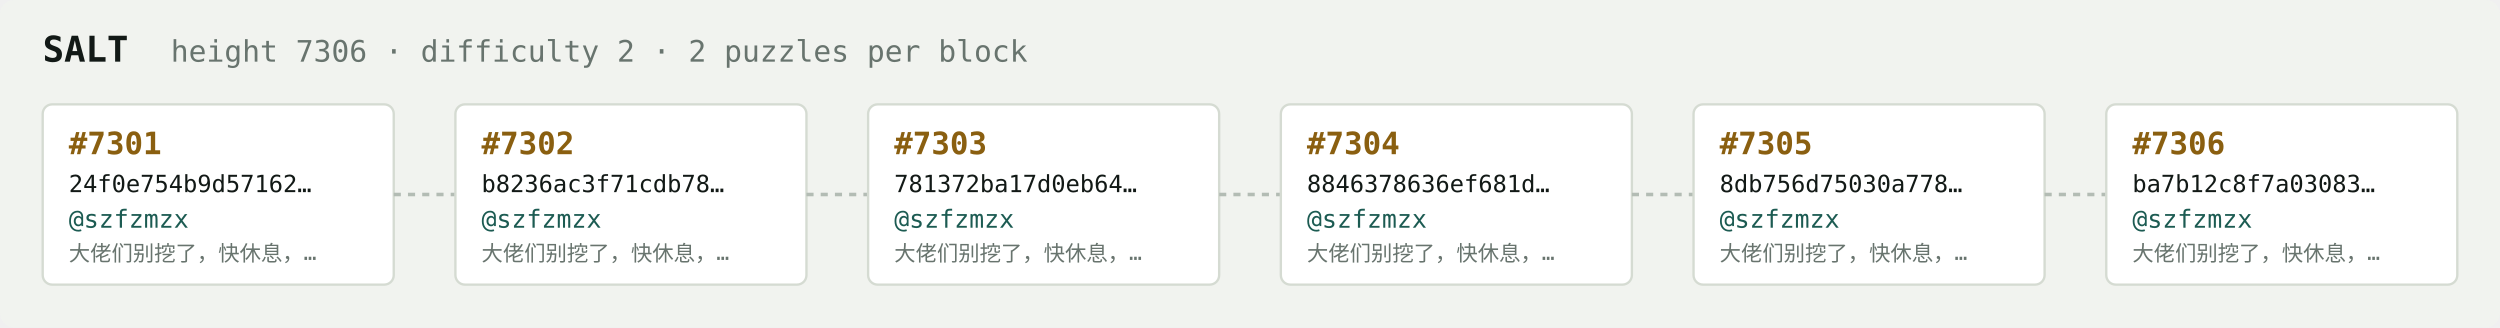
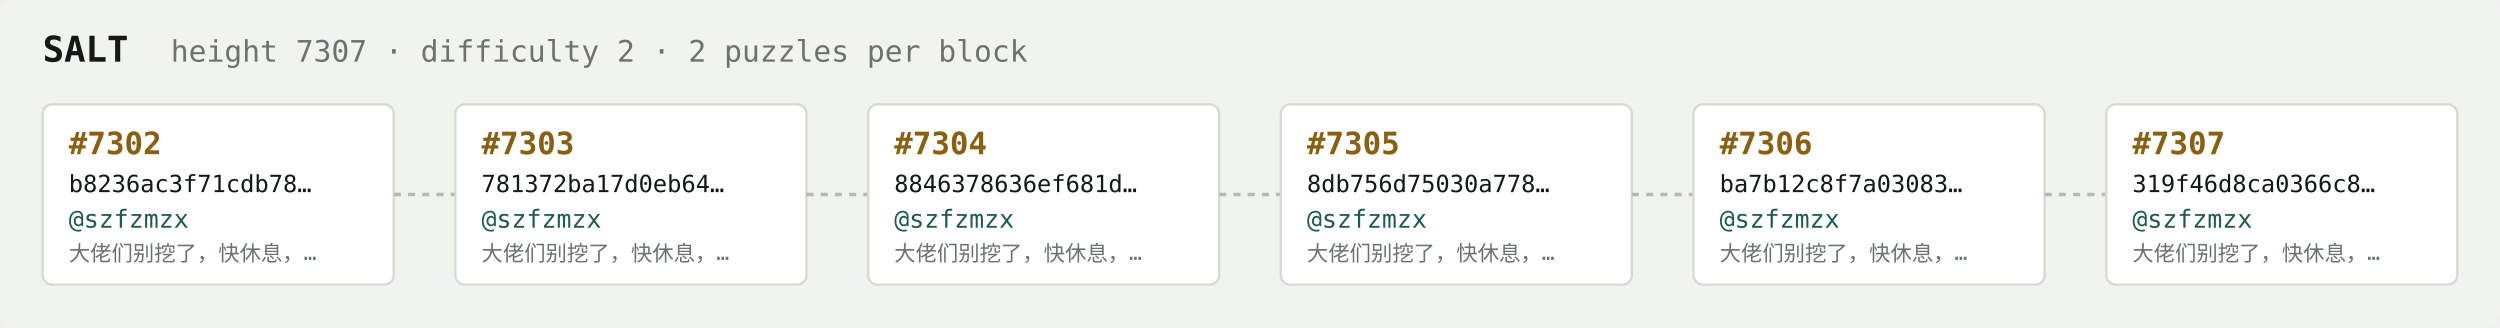
<svg xmlns="http://www.w3.org/2000/svg" width="1054" height="138" viewBox="0 0 1054 138" font-family="ui-monospace,SFMono-Regular,Menlo,monospace">
  <rect fill="#f1f3ef" width="1054" height="138" rx="6" />
  <text x="18" y="26" fill="#121916" font-size="15" font-weight="700">SALT</text>
-   <text x="72" y="26" fill="#68746e" font-size="12.5">height 7306 · difficulty 2 · 2 puzzles per block</text>
+   <text x="72" y="26" fill="#68746e" font-size="12.5">height 7307 · difficulty 2 · 2 puzzles per block</text>
  <rect x="18" y="44" width="148" height="76" rx="4" fill="#ffffff" stroke="#d5dbd2" stroke-width="1" />
-   <text x="29" y="65" fill="#8a5f10" font-size="13" font-weight="700">#7301</text>
-   <text x="29" y="81" fill="#121916" font-size="10">24f0e754b9d57162…</text>
+   <text x="29" y="65" fill="#8a5f10" font-size="13" font-weight="700">#7302</text>
+   <text x="29" y="81" fill="#121916" font-size="10">b8236ac3f71cdb78…</text>
  <text x="29" y="96" fill="#1c5b52" font-size="10.5">@szfzmzx</text>
  <text x="29" y="110" fill="#68746e" font-size="9">大佬们别挖了，快休息，…</text>
  <line x1="166" y1="82.0" x2="192" y2="82.0" stroke="#b3bcb4" stroke-width="1.5" stroke-dasharray="3 3" />
  <rect x="192" y="44" width="148" height="76" rx="4" fill="#ffffff" stroke="#d5dbd2" stroke-width="1" />
-   <text x="203" y="65" fill="#8a5f10" font-size="13" font-weight="700">#7302</text>
-   <text x="203" y="81" fill="#121916" font-size="10">b8236ac3f71cdb78…</text>
+   <text x="203" y="65" fill="#8a5f10" font-size="13" font-weight="700">#7303</text>
+   <text x="203" y="81" fill="#121916" font-size="10">781372ba17d0eb64…</text>
  <text x="203" y="96" fill="#1c5b52" font-size="10.5">@szfzmzx</text>
  <text x="203" y="110" fill="#68746e" font-size="9">大佬们别挖了，快休息，…</text>
  <line x1="340" y1="82.0" x2="366" y2="82.0" stroke="#b3bcb4" stroke-width="1.5" stroke-dasharray="3 3" />
  <rect x="366" y="44" width="148" height="76" rx="4" fill="#ffffff" stroke="#d5dbd2" stroke-width="1" />
-   <text x="377" y="65" fill="#8a5f10" font-size="13" font-weight="700">#7303</text>
-   <text x="377" y="81" fill="#121916" font-size="10">781372ba17d0eb64…</text>
+   <text x="377" y="65" fill="#8a5f10" font-size="13" font-weight="700">#7304</text>
+   <text x="377" y="81" fill="#121916" font-size="10">8846378636ef681d…</text>
  <text x="377" y="96" fill="#1c5b52" font-size="10.5">@szfzmzx</text>
  <text x="377" y="110" fill="#68746e" font-size="9">大佬们别挖了，快休息，…</text>
  <line x1="514" y1="82.0" x2="540" y2="82.0" stroke="#b3bcb4" stroke-width="1.5" stroke-dasharray="3 3" />
  <rect x="540" y="44" width="148" height="76" rx="4" fill="#ffffff" stroke="#d5dbd2" stroke-width="1" />
-   <text x="551" y="65" fill="#8a5f10" font-size="13" font-weight="700">#7304</text>
-   <text x="551" y="81" fill="#121916" font-size="10">8846378636ef681d…</text>
+   <text x="551" y="65" fill="#8a5f10" font-size="13" font-weight="700">#7305</text>
+   <text x="551" y="81" fill="#121916" font-size="10">8db756d75030a778…</text>
  <text x="551" y="96" fill="#1c5b52" font-size="10.5">@szfzmzx</text>
  <text x="551" y="110" fill="#68746e" font-size="9">大佬们别挖了，快休息，…</text>
  <line x1="688" y1="82.0" x2="714" y2="82.0" stroke="#b3bcb4" stroke-width="1.5" stroke-dasharray="3 3" />
  <rect x="714" y="44" width="148" height="76" rx="4" fill="#ffffff" stroke="#d5dbd2" stroke-width="1" />
-   <text x="725" y="65" fill="#8a5f10" font-size="13" font-weight="700">#7305</text>
-   <text x="725" y="81" fill="#121916" font-size="10">8db756d75030a778…</text>
+   <text x="725" y="65" fill="#8a5f10" font-size="13" font-weight="700">#7306</text>
+   <text x="725" y="81" fill="#121916" font-size="10">ba7b12c8f7a03083…</text>
  <text x="725" y="96" fill="#1c5b52" font-size="10.5">@szfzmzx</text>
  <text x="725" y="110" fill="#68746e" font-size="9">大佬们别挖了，快休息，…</text>
  <line x1="862" y1="82.0" x2="888" y2="82.0" stroke="#b3bcb4" stroke-width="1.5" stroke-dasharray="3 3" />
  <rect x="888" y="44" width="148" height="76" rx="4" fill="#ffffff" stroke="#d5dbd2" stroke-width="1" />
-   <text x="899" y="65" fill="#8a5f10" font-size="13" font-weight="700">#7306</text>
-   <text x="899" y="81" fill="#121916" font-size="10">ba7b12c8f7a03083…</text>
+   <text x="899" y="65" fill="#8a5f10" font-size="13" font-weight="700">#7307</text>
+   <text x="899" y="81" fill="#121916" font-size="10">319f46d8ca0366c8…</text>
  <text x="899" y="96" fill="#1c5b52" font-size="10.5">@szfzmzx</text>
  <text x="899" y="110" fill="#68746e" font-size="9">大佬们别挖了，快休息，…</text>
</svg>
